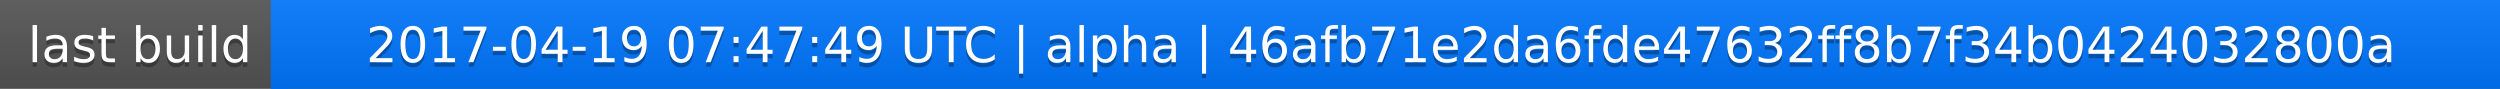
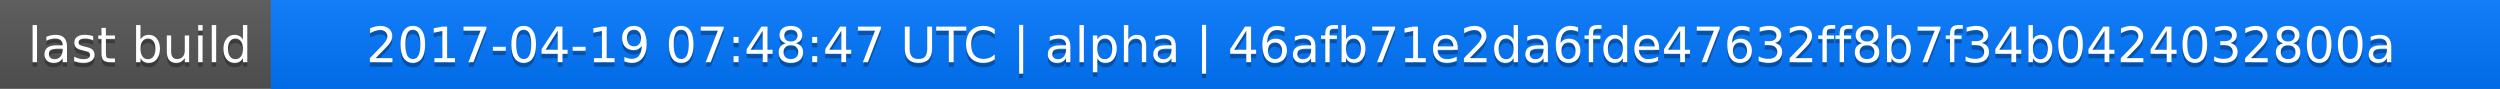
<svg xmlns="http://www.w3.org/2000/svg" width="563" height="20">
  <linearGradient id="a" x2="0" y2="100%">
    <stop offset="0" stop-color="#bbb" stop-opacity=".1" />
    <stop offset="1" stop-opacity=".1" />
  </linearGradient>
  <rect rx="0" width="563" height="20" fill="#555" />
  <rect rx="0" x="61" width="502" height="20" fill="#07f" />
  <path fill="#07f" d="M61 0h4v20h-4z" />
  <rect rx="0" width="563" height="20" fill="url(#a)" />
  <g fill="#fff" text-anchor="middle" font-family="DejaVu Sans,Verdana,Geneva,sans-serif" font-size="11">
    <text x="31.5" y="15" fill="#010101" fill-opacity=".3">last build</text>
    <text x="31.5" y="14">last build</text>
-     <text x="311" y="15" fill="#010101" fill-opacity=".3">2017-04-19 07:47:49 UTC | alpha | 46afb71e2da6fde47632ff8b7f34b0424032800a</text>
-     <text x="311" y="14">2017-04-19 07:47:49 UTC | alpha | 46afb71e2da6fde47632ff8b7f34b0424032800a</text>
+     <text x="311" y="15" fill="#010101" fill-opacity=".3">2017-04-19 07:48:47 UTC | alpha | 46afb71e2da6fde47632ff8b7f34b0424032800a</text>
+     <text x="311" y="14">2017-04-19 07:48:47 UTC | alpha | 46afb71e2da6fde47632ff8b7f34b0424032800a</text>
  </g>
</svg>
